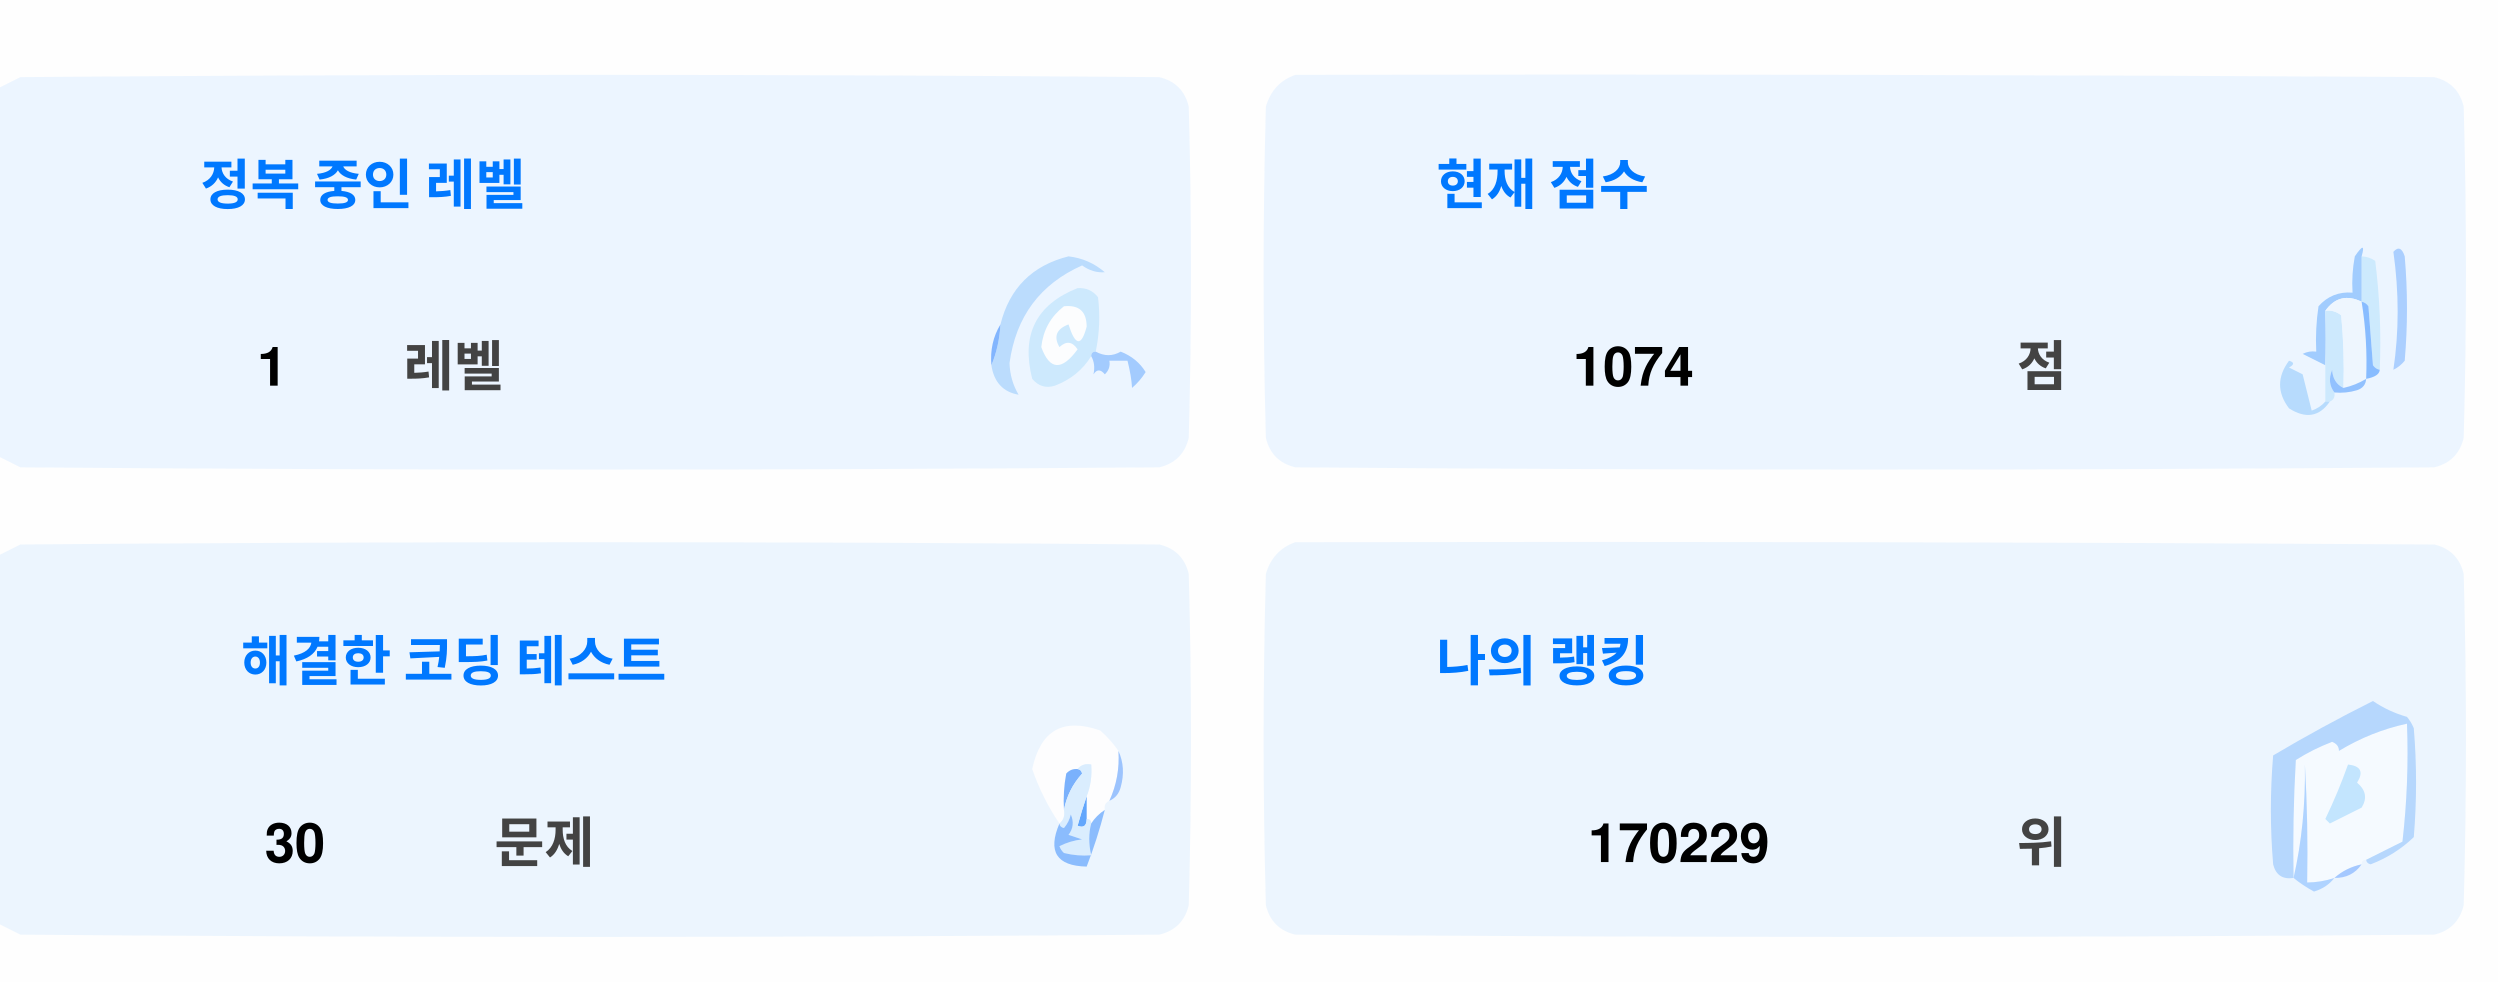
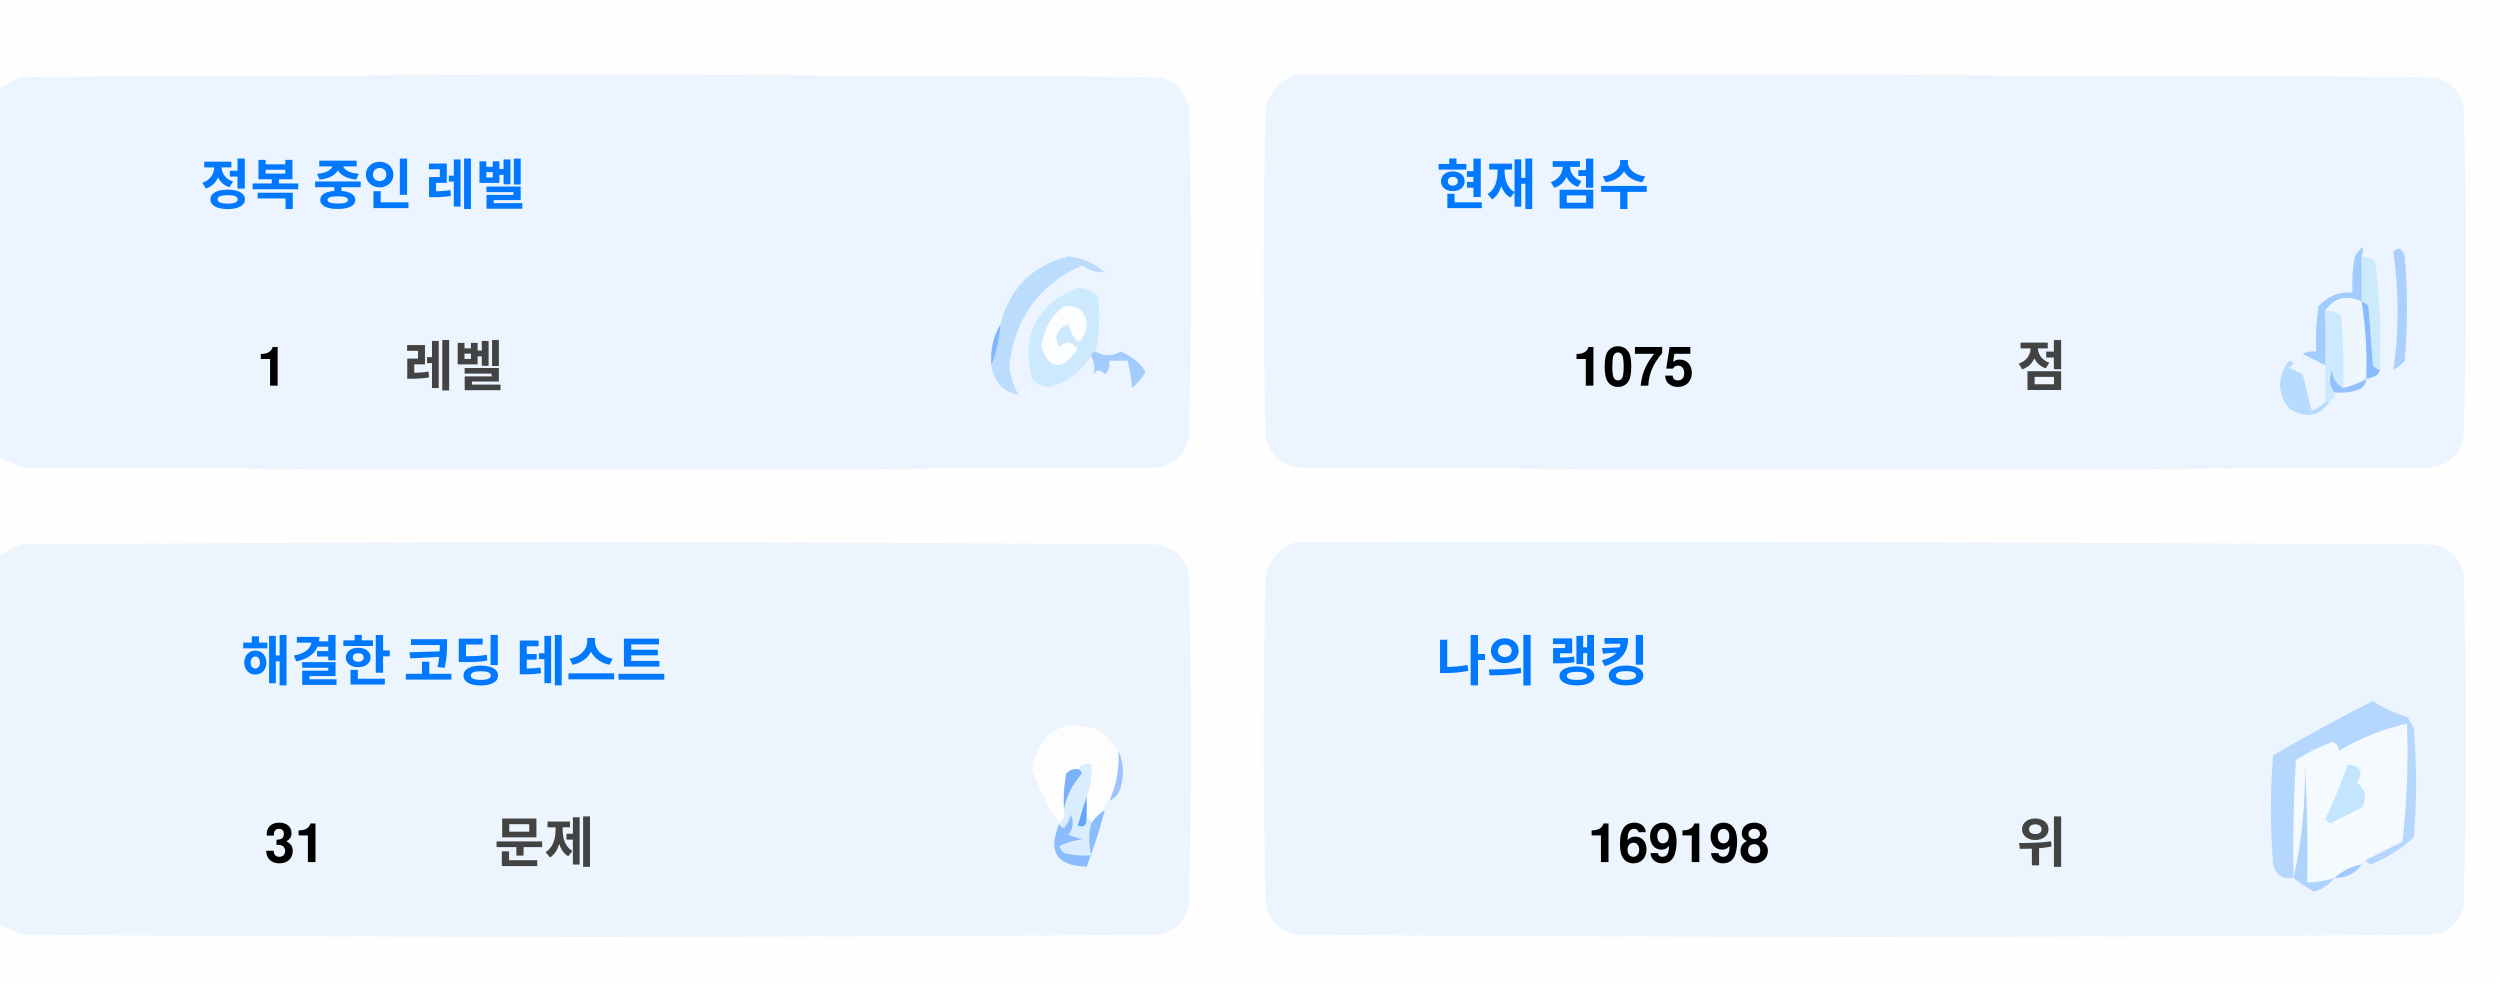
<svg xmlns="http://www.w3.org/2000/svg" version="1.1" width="551px" height="217px" style="shape-rendering:geometricPrecision; text-rendering:geometricPrecision; image-rendering:optimizeQuality; fill-rule:evenodd; clip-rule:evenodd">
  <style>.title {fill: #434343;font-size: 1rem;line-height: 1.5rem;font-weight: bold;font-family: -apple-system, BlinkMacSystemFont, Segoe UI, Helvetica, Arial, sans-serif, Apple Color Emoji, Segoe UI Emoji;}.desc {fill: #434343;font-size: 2.5rem;font-weight: bold;line-height: 1.5rem;font-family: -apple-system, BlinkMacSystemFont, Segoe UI, Helvetica, Arial, sans-serif, Apple Color Emoji, Segoe UI Emoji;}.desc-2 {fill: #434343;font-size: 1rem;font-weight: bold;line-height: 1.5rem;font-family: -apple-system, BlinkMacSystemFont, Segoe UI, Helvetica, Arial, sans-serif, Apple Color Emoji, Segoe UI Emoji;}.text, .desc {animation: twinkling 4s ease-in-out infinite;}@keyframes twinkling {40% { opacity: 1; }50% { opacity: 0.5; }60% { opacity: 1; }70% { opacity: 0.5; }80% { opacity: 1; }}</style>
  <g>
    <path style="opacity:1" fill="#fefefe" d="M -0.5,-0.5 C 183.167,-0.5 366.833,-0.5 550.5,-0.5C 550.5,71.833 550.5,144.167 550.5,216.5C 366.833,216.5 183.167,216.5 -0.5,216.5C -0.5,212.167 -0.5,207.833 -0.5,203.5C 1.14,204.32 2.807,205.153 4.5,206C 88.167,206.667 171.833,206.667 255.5,206C 259,205.167 261.167,203 262,199.5C 262.667,175.167 262.667,150.833 262,126.5C 261.167,123 259,120.833 255.5,120C 171.833,119.333 88.167,119.333 4.5,120C 2.807,120.847 1.14,121.68 -0.5,122.5C -0.5,115.167 -0.5,107.833 -0.5,100.5C 1.14,101.32 2.807,102.153 4.5,103C 88.167,103.667 171.833,103.667 255.5,103C 259,102.167 261.167,100 262,96.5C 262.667,72.167 262.667,47.833 262,23.5C 261.167,20 259,17.833 255.5,17C 171.833,16.333 88.167,16.333 4.5,17C 2.807,17.847 1.14,18.68 -0.5,19.5C -0.5,12.833 -0.5,6.167 -0.5,-0.5 Z" />
  </g>
  <g>
    <path style="opacity:1" fill="#ecf5ff" d="M -0.5,100.5 C -0.5,73.5 -0.5,46.5 -0.5,19.5C 1.14,18.68 2.807,17.847 4.5,17C 88.167,16.333 171.833,16.333 255.5,17C 259,17.833 261.167,20 262,23.5C 262.667,47.833 262.667,72.167 262,96.5C 261.167,100 259,102.167 255.5,103C 171.833,103.667 88.167,103.667 4.5,103C 2.807,102.153 1.14,101.32 -0.5,100.5 Z" />
  </g>
  <g>
    <path style="opacity:1" fill="#ecf5ff" d="M 285.5,16.5 C 369.167,16.333 452.834,16.5 536.5,17C 540,17.833 542.167,20 543,23.5C 543.667,47.833 543.667,72.167 543,96.5C 542.167,100 540,102.167 536.5,103C 452.833,103.667 369.167,103.667 285.5,103C 282,102.167 279.833,100 279,96.5C 278.333,72.167 278.333,47.833 279,23.5C 280.018,19.985 282.185,17.652 285.5,16.5 Z" />
  </g>
  <g>
    <path style="opacity:1" fill="#cdeafd" d="M 520.5,56.5 C 521.583,56.539 522.583,56.873 523.5,57.5C 524.498,65.472 524.831,73.472 524.5,81.5C 523.883,81.389 523.383,81.056 523,80.5C 522.667,76.167 522.333,71.833 522,67.5C 521.617,66.944 521.117,66.611 520.5,66.5C 520.5,63.167 520.5,59.833 520.5,56.5 Z" />
  </g>
  <g>
    <path style="opacity:1" fill="#abcfff" d="M 527.5,55.5 C 528.566,54.308 529.399,54.641 530,56.5C 530.667,64.167 530.667,71.833 530,79.5C 529.311,80.357 528.478,81.023 527.5,81.5C 528.758,73.08 528.758,64.414 527.5,55.5 Z" />
  </g>
  <g>
    <path style="opacity:1" fill="#bbdcfd" d="M 218.5,80.5 C 219.657,77.727 220.324,74.727 220.5,71.5C 222.49,63.51 227.49,58.51 235.5,56.5C 238.528,56.847 241.194,58.014 243.5,60C 241.744,60.141 240.078,59.641 238.5,58.5C 229.247,62.607 223.914,69.773 222.5,80C 222.565,82.526 223.232,84.859 224.5,87C 221.07,86.397 219.07,84.231 218.5,80.5 Z" />
  </g>
  <g>
    <path style="opacity:1" fill="#cde9fd" d="M 241.5,77.5 C 240.833,77.5 240.5,77.833 240.5,78.5C 238.628,81.529 235.961,83.695 232.5,85C 230.536,85.624 228.869,85.124 227.5,83.5C 225.021,73.791 228.354,67.124 237.5,63.5C 239.374,63.39 240.874,64.056 242,65.5C 242.497,69.524 242.331,73.524 241.5,77.5 Z" />
  </g>
  <g>
    <path style="opacity:1" fill="#fcfdfe" d="M 234.5,67.5 C 237.826,67.162 239.493,68.662 239.5,72C 238.334,76.434 237,76.267 235.5,71.5C 232.832,72.515 232.166,74.182 233.5,76.5C 235.017,75.089 236.351,75.256 237.5,77C 234.006,81.771 231.34,81.605 229.5,76.5C 229.904,72.771 231.571,69.771 234.5,67.5 Z" />
  </g>
  <g>
    <path style="opacity:1" fill="#a1ccfe" d="M 520.5,56.5 C 520.5,59.833 520.5,63.167 520.5,66.5C 517.238,64.922 514.572,65.589 512.5,68.5C 512.617,72.81 512.617,76.81 512.5,80.5C 510.86,79.68 509.193,78.847 507.5,78C 508.448,77.517 509.448,77.35 510.5,77.5C 510.335,74.15 510.502,70.817 511,67.5C 512.995,65.253 515.495,64.253 518.5,64.5C 518.336,61.813 518.503,59.146 519,56.5C 520.731,53.969 521.231,53.969 520.5,56.5 Z" />
  </g>
  <g>
    <path style="opacity:1" fill="#cde9fd" d="M 512.5,68.5 C 513.822,68.33 514.989,68.663 516,69.5C 516.499,74.823 516.666,80.156 516.5,85.5C 514.955,84.77 514.122,83.437 514,81.5C 513.22,83.387 513.387,85.054 514.5,86.5C 514.672,87.492 514.338,88.158 513.5,88.5C 513.167,88.5 512.833,88.5 512.5,88.5C 512.5,85.833 512.5,83.167 512.5,80.5C 512.617,76.81 512.617,72.81 512.5,68.5 Z" />
  </g>
  <g>
    <path style="opacity:1" fill="#eef6fe" d="M 520.5,66.5 C 521.407,72.106 521.74,77.773 521.5,83.5C 519.95,84.441 518.284,85.108 516.5,85.5C 516.666,80.156 516.499,74.823 516,69.5C 514.989,68.663 513.822,68.33 512.5,68.5C 514.572,65.589 517.238,64.922 520.5,66.5 Z" />
  </g>
  <g>
    <path style="opacity:1" fill="#88bcff" d="M 520.5,66.5 C 521.117,66.611 521.617,66.944 522,67.5C 522.333,71.833 522.667,76.167 523,80.5C 523.383,81.056 523.883,81.389 524.5,81.5C 524.445,82.469 523.445,83.136 521.5,83.5C 521.74,77.773 521.407,72.106 520.5,66.5 Z" />
  </g>
  <g>
    <path style="opacity:1" fill="#82b5fe" d="M 220.5,71.5 C 220.324,74.727 219.657,77.727 218.5,80.5C 218.215,77.171 218.882,74.171 220.5,71.5 Z" />
  </g>
  <g>
    <path style="opacity:1" fill="#a3cbfe" d="M 240.5,78.5 C 240.5,77.833 240.833,77.5 241.5,77.5C 243.391,78.536 245.224,78.536 247,77.5C 249.391,78.429 251.225,79.929 252.5,82C 251.681,83.319 250.681,84.486 249.5,85.5C 249.409,83.777 249.075,81.777 248.5,79.5C 247.167,79.5 245.833,79.5 244.5,79.5C 244.719,80.675 244.386,81.675 243.5,82.5C 242.575,81.359 241.741,81.359 241,82.5C 241.331,80.981 241.164,79.648 240.5,78.5 Z" />
  </g>
  <g>
    <path style="opacity:1" fill="#b7dbfd" d="M 512.5,88.5 C 512.833,88.5 513.167,88.5 513.5,88.5C 511.199,91.857 508.199,92.357 504.5,90C 501.872,86.535 501.872,83.035 504.5,79.5C 505.696,79.846 505.696,80.346 504.5,81C 505.5,81.5 506.5,82 507.5,82.5C 508.167,85.167 508.833,87.833 509.5,90.5C 510.739,90.058 511.739,89.391 512.5,88.5 Z" />
  </g>
  <g>
    <path style="opacity:1" fill="#92c1fe" d="M 516.5,85.5 C 518.284,85.108 519.95,84.441 521.5,83.5C 521.423,84.75 520.756,85.583 519.5,86C 517.866,86.493 516.199,86.66 514.5,86.5C 513.387,85.054 513.22,83.387 514,81.5C 514.122,83.437 514.955,84.77 516.5,85.5 Z" />
  </g>
  <g>
    <path style="opacity:1" fill="#ecf5fe" d="M -0.5,203.5 C -0.5,176.5 -0.5,149.5 -0.5,122.5C 1.14,121.68 2.807,120.847 4.5,120C 88.167,119.333 171.833,119.333 255.5,120C 259,120.833 261.167,123 262,126.5C 262.667,150.833 262.667,175.167 262,199.5C 261.167,203 259,205.167 255.5,206C 171.833,206.667 88.167,206.667 4.5,206C 2.807,205.153 1.14,204.32 -0.5,203.5 Z" />
  </g>
  <g>
    <path style="opacity:1" fill="#ecf5fe" d="M 285.5,119.5 C 369.167,119.333 452.834,119.5 536.5,120C 540,120.833 542.167,123 543,126.5C 543.667,150.833 543.667,175.167 543,199.5C 542.167,203 540,205.167 536.5,206C 452.833,206.667 369.167,206.667 285.5,206C 282,205.167 279.833,203 279,199.5C 278.333,175.167 278.333,150.833 279,126.5C 280.018,122.985 282.185,120.652 285.5,119.5 Z" />
  </g>
  <g>
    <path style="opacity:1" fill="#fdfdfe" d="M 246.5,165.5 C 246.758,169.367 246.092,173.034 244.5,176.5C 243.662,176.842 243.328,177.508 243.5,178.5C 242.272,179.306 241.272,180.306 240.5,181.5C 240.5,180.833 240.167,180.5 239.5,180.5C 239.5,178.833 239.5,177.167 239.5,175.5C 240.369,173.283 240.702,170.95 240.5,168.5C 239.209,168.263 238.209,168.596 237.5,169.5C 236.504,169.414 235.671,169.748 235,170.5C 234.503,173.146 234.336,175.813 234.5,178.5C 234.737,179.791 234.404,180.791 233.5,181.5C 230.986,177.806 228.986,173.806 227.5,169.5C 229.309,160.957 234.309,158.124 242.5,161C 244.07,162.397 245.404,163.897 246.5,165.5 Z" />
  </g>
  <g>
    <path style="opacity:1" fill="#f5faff" d="M 521.5,189.5 C 520.833,189.5 520.5,189.833 520.5,190.5C 518.181,190.992 516.181,191.992 514.5,193.5C 512.565,194.15 510.565,194.483 508.5,194.5C 508.666,185.827 508.5,177.16 508,168.5C 508.141,177.227 507.308,185.56 505.5,193.5C 505.334,184.827 505.5,176.16 506,167.5C 508.527,165.903 511.194,164.57 514,163.5C 515.011,163.892 515.511,164.559 515.5,165.5C 520.21,162.641 525.21,160.641 530.5,159.5C 530.831,168.192 530.498,176.859 529.5,185.5C 526.807,186.847 524.14,188.18 521.5,189.5 Z" />
  </g>
  <g>
    <path style="opacity:1" fill="#b6d7fd" d="M 521.5,189.5 C 524.14,188.18 526.807,186.847 529.5,185.5C 530.498,176.859 530.831,168.192 530.5,159.5C 525.21,160.641 520.21,162.641 515.5,165.5C 515.511,164.559 515.011,163.892 514,163.5C 511.194,164.57 508.527,165.903 506,167.5C 505.5,176.16 505.334,184.827 505.5,193.5C 503.089,193.863 501.589,192.863 501,190.5C 500.333,182.5 500.333,174.5 501,166.5C 508.173,162.246 515.507,158.246 523,154.5C 525.304,156.068 527.804,157.235 530.5,158C 531.126,158.75 531.626,159.584 532,160.5C 532.667,168.5 532.667,176.5 532,184.5C 529.292,187.111 526.125,189.111 522.5,190.5C 521.893,190.376 521.56,190.043 521.5,189.5 Z" />
  </g>
  <g>
    <path style="opacity:1" fill="#c3e5fe" d="M 517.5,168.5 C 520.317,168.801 520.984,170.134 519.5,172.5C 521.439,174.122 521.772,175.956 520.5,178C 518.167,179.167 515.833,180.333 513.5,181.5C 513.167,181.167 512.833,180.833 512.5,180.5C 514.414,176.515 516.081,172.515 517.5,168.5 Z" />
  </g>
  <g>
    <path style="opacity:1" fill="#7ab1fc" d="M 237.5,169.5 C 238.043,169.56 238.376,169.893 238.5,170.5C 236.395,172.836 235.062,175.503 234.5,178.5C 234.336,175.813 234.503,173.146 235,170.5C 235.671,169.748 236.504,169.414 237.5,169.5 Z" />
  </g>
  <g>
    <path style="opacity:1" fill="#afd3ff" d="M 514.5,193.5 C 513.378,194.947 511.878,195.947 510,196.5C 508.348,195.601 506.848,194.601 505.5,193.5C 507.308,185.56 508.141,177.227 508,168.5C 508.5,177.16 508.666,185.827 508.5,194.5C 510.565,194.483 512.565,194.15 514.5,193.5 Z" />
  </g>
  <g>
    <path style="opacity:1" fill="#9cc3fd" d="M 246.5,165.5 C 247.634,167.966 247.801,170.633 247,173.5C 246.623,174.942 245.79,175.942 244.5,176.5C 246.092,173.034 246.758,169.367 246.5,165.5 Z" />
  </g>
  <g>
    <path style="opacity:1" fill="#62a6fc" d="M 239.5,175.5 C 239.5,177.167 239.5,178.833 239.5,180.5C 239.483,182.028 238.816,182.528 237.5,182C 238.117,179.723 238.784,177.556 239.5,175.5 Z" />
  </g>
  <g>
    <path style="opacity:1" fill="#daedfe" d="M 237.5,169.5 C 238.209,168.596 239.209,168.263 240.5,168.5C 240.702,170.95 240.369,173.283 239.5,175.5C 238.784,177.556 238.117,179.723 237.5,182C 238.816,182.528 239.483,182.028 239.5,180.5C 240.167,180.5 240.5,180.833 240.5,181.5C 239.918,183.669 239.918,186.002 240.5,188.5C 238.473,188.662 236.473,188.495 234.5,188C 234.043,187.586 233.709,187.086 233.5,186.5C 235.078,185.702 236.744,185.202 238.5,185C 237.5,184.667 236.5,184.333 235.5,184C 236.554,182.612 236.72,181.112 236,179.5C 235.751,180.624 235.251,181.624 234.5,182.5C 233.893,182.376 233.56,182.043 233.5,181.5C 234.404,180.791 234.737,179.791 234.5,178.5C 235.062,175.503 236.395,172.836 238.5,170.5C 238.376,169.893 238.043,169.56 237.5,169.5 Z" />
  </g>
  <g>
    <path style="opacity:1" fill="#8bbcfd" d="M 243.5,178.5 C 242.395,182.803 241.062,186.969 239.5,191C 232.857,190.847 230.857,187.68 233.5,181.5C 233.56,182.043 233.893,182.376 234.5,182.5C 235.251,181.624 235.751,180.624 236,179.5C 236.72,181.112 236.554,182.612 235.5,184C 236.5,184.333 237.5,184.667 238.5,185C 236.744,185.202 235.078,185.702 233.5,186.5C 233.709,187.086 234.043,187.586 234.5,188C 236.473,188.495 238.473,188.662 240.5,188.5C 239.918,186.002 239.918,183.669 240.5,181.5C 241.272,180.306 242.272,179.306 243.5,178.5 Z" />
  </g>
  <g>
    <path style="opacity:1" fill="#a4c8ff" d="M 520.5,190.5 C 519.089,192.539 517.089,193.539 514.5,193.5C 516.181,191.992 518.181,190.992 520.5,190.5 Z" />
  </g>
  <text text-anchor="middle" x="80" y="45" class="title" style="fill:#0078ff;" stroke="#none" stroke-width="1">정복 중인 레벨</text>
  <text text-anchor="middle" x="60" y="85" class="desc" style="fill:#000000;" stroke="#none" stroke-width="1">1</text>
  <text text-anchor="middle" x="100" y="85" class="desc-2" style="fill:#434343;" stroke="#none" stroke-width="1">레벨</text>
  <text text-anchor="middle" x="340" y="45" class="title" style="fill:#0078ff;" stroke="#none" stroke-width="1">현재 점수</text>
-   <text text-anchor="middle" x="360" y="85" class="desc" style="fill:#000000;" stroke="#none" stroke-width="1">1074</text>
+   <text text-anchor="middle" x="360" y="85" class="desc" style="fill:#000000;" stroke="#none" stroke-width="1">1075</text>
  <text text-anchor="middle" x="450" y="85" class="desc-2" style="fill:#434343;" stroke="#none" stroke-width="1">점</text>
  <text text-anchor="middle" x="100" y="150" class="title" style="fill:#0078ff;" stroke="#none" stroke-width="1">해결한 코딩 테스트</text>
-   <text text-anchor="middle" x="65" y="190" class="desc" style="fill:#000000;" stroke="#none" stroke-width="1">30</text>
+   <text text-anchor="middle" x="65" y="190" class="desc" style="fill:#000000;" stroke="#none" stroke-width="1">31</text>
  <text text-anchor="middle" x="120" y="190" class="desc-2" style="fill:#434343;" stroke="#none" stroke-width="1">문제</text>
  <text text-anchor="middle" x="340" y="150" class="title" style="fill:#0078ff;" stroke="#none" stroke-width="1">나의 랭킹</text>
-   <text text-anchor="middle" x="370" y="190" class="desc" style="fill:#000000;" stroke="#none" stroke-width="1">170229</text>
+   <text text-anchor="middle" x="370" y="190" class="desc" style="fill:#000000;" stroke="#none" stroke-width="1">169198</text>
  <text text-anchor="middle" x="450" y="190" class="desc-2" style="fill:#434343;" stroke="#none" stroke-width="1">위</text>
</svg>
